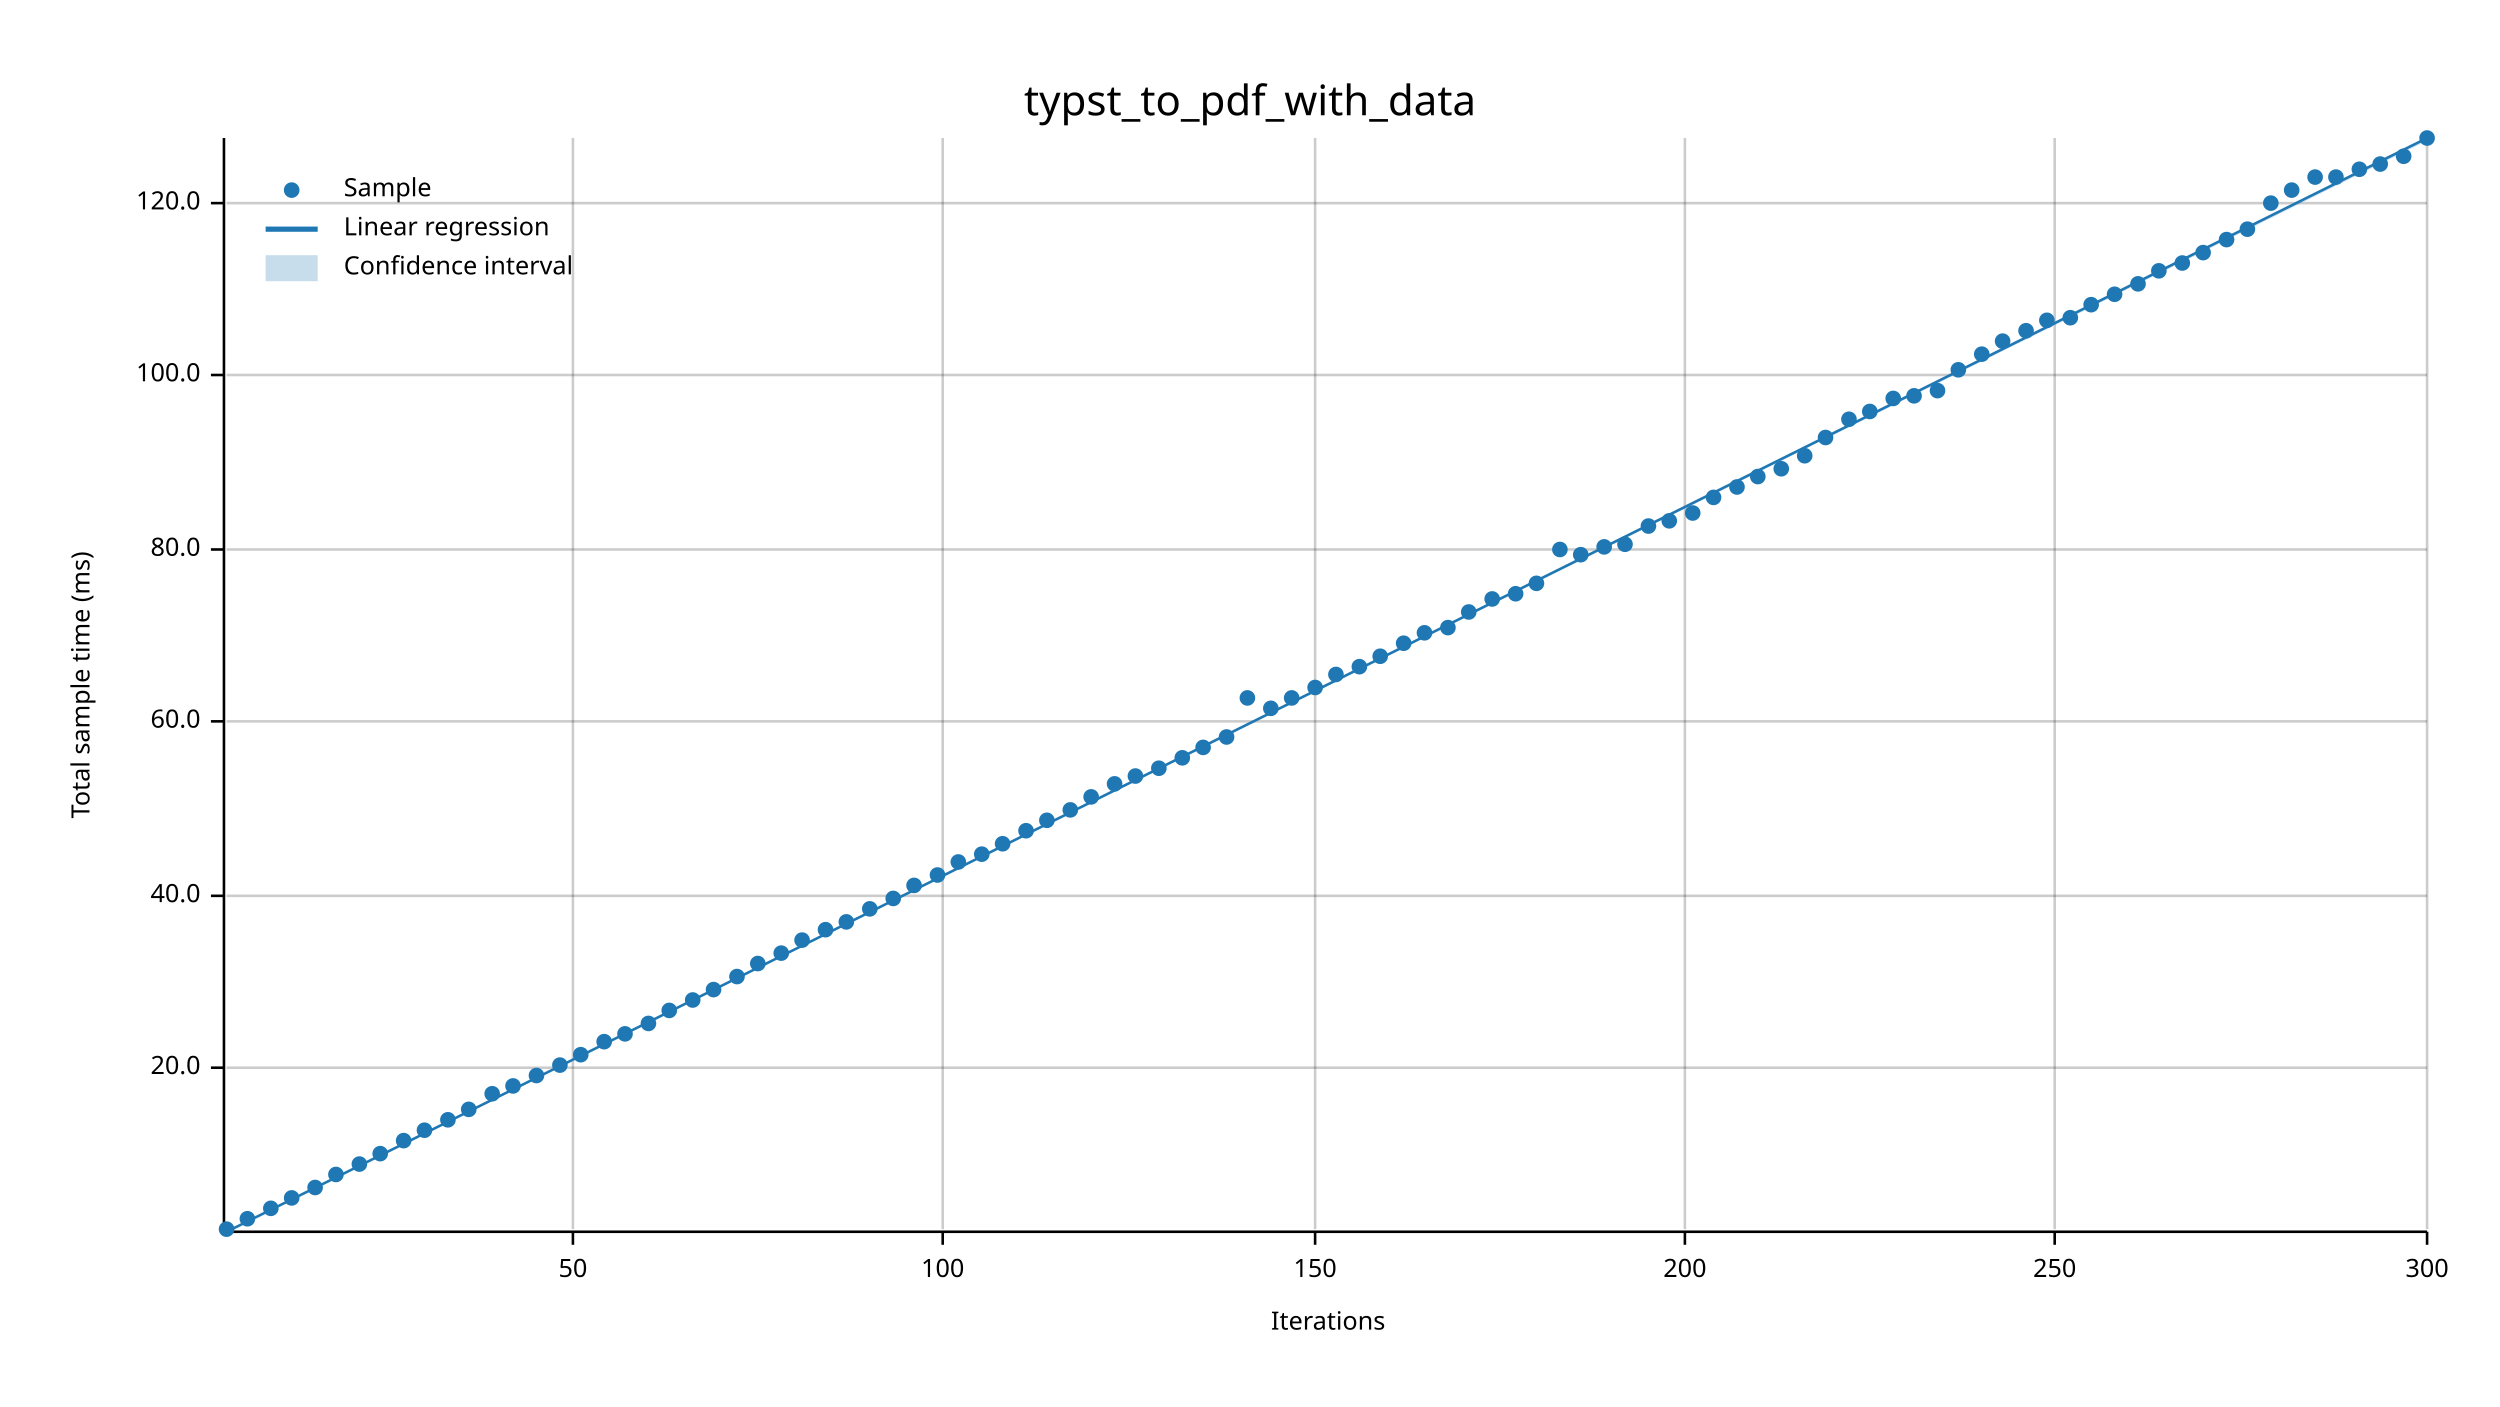
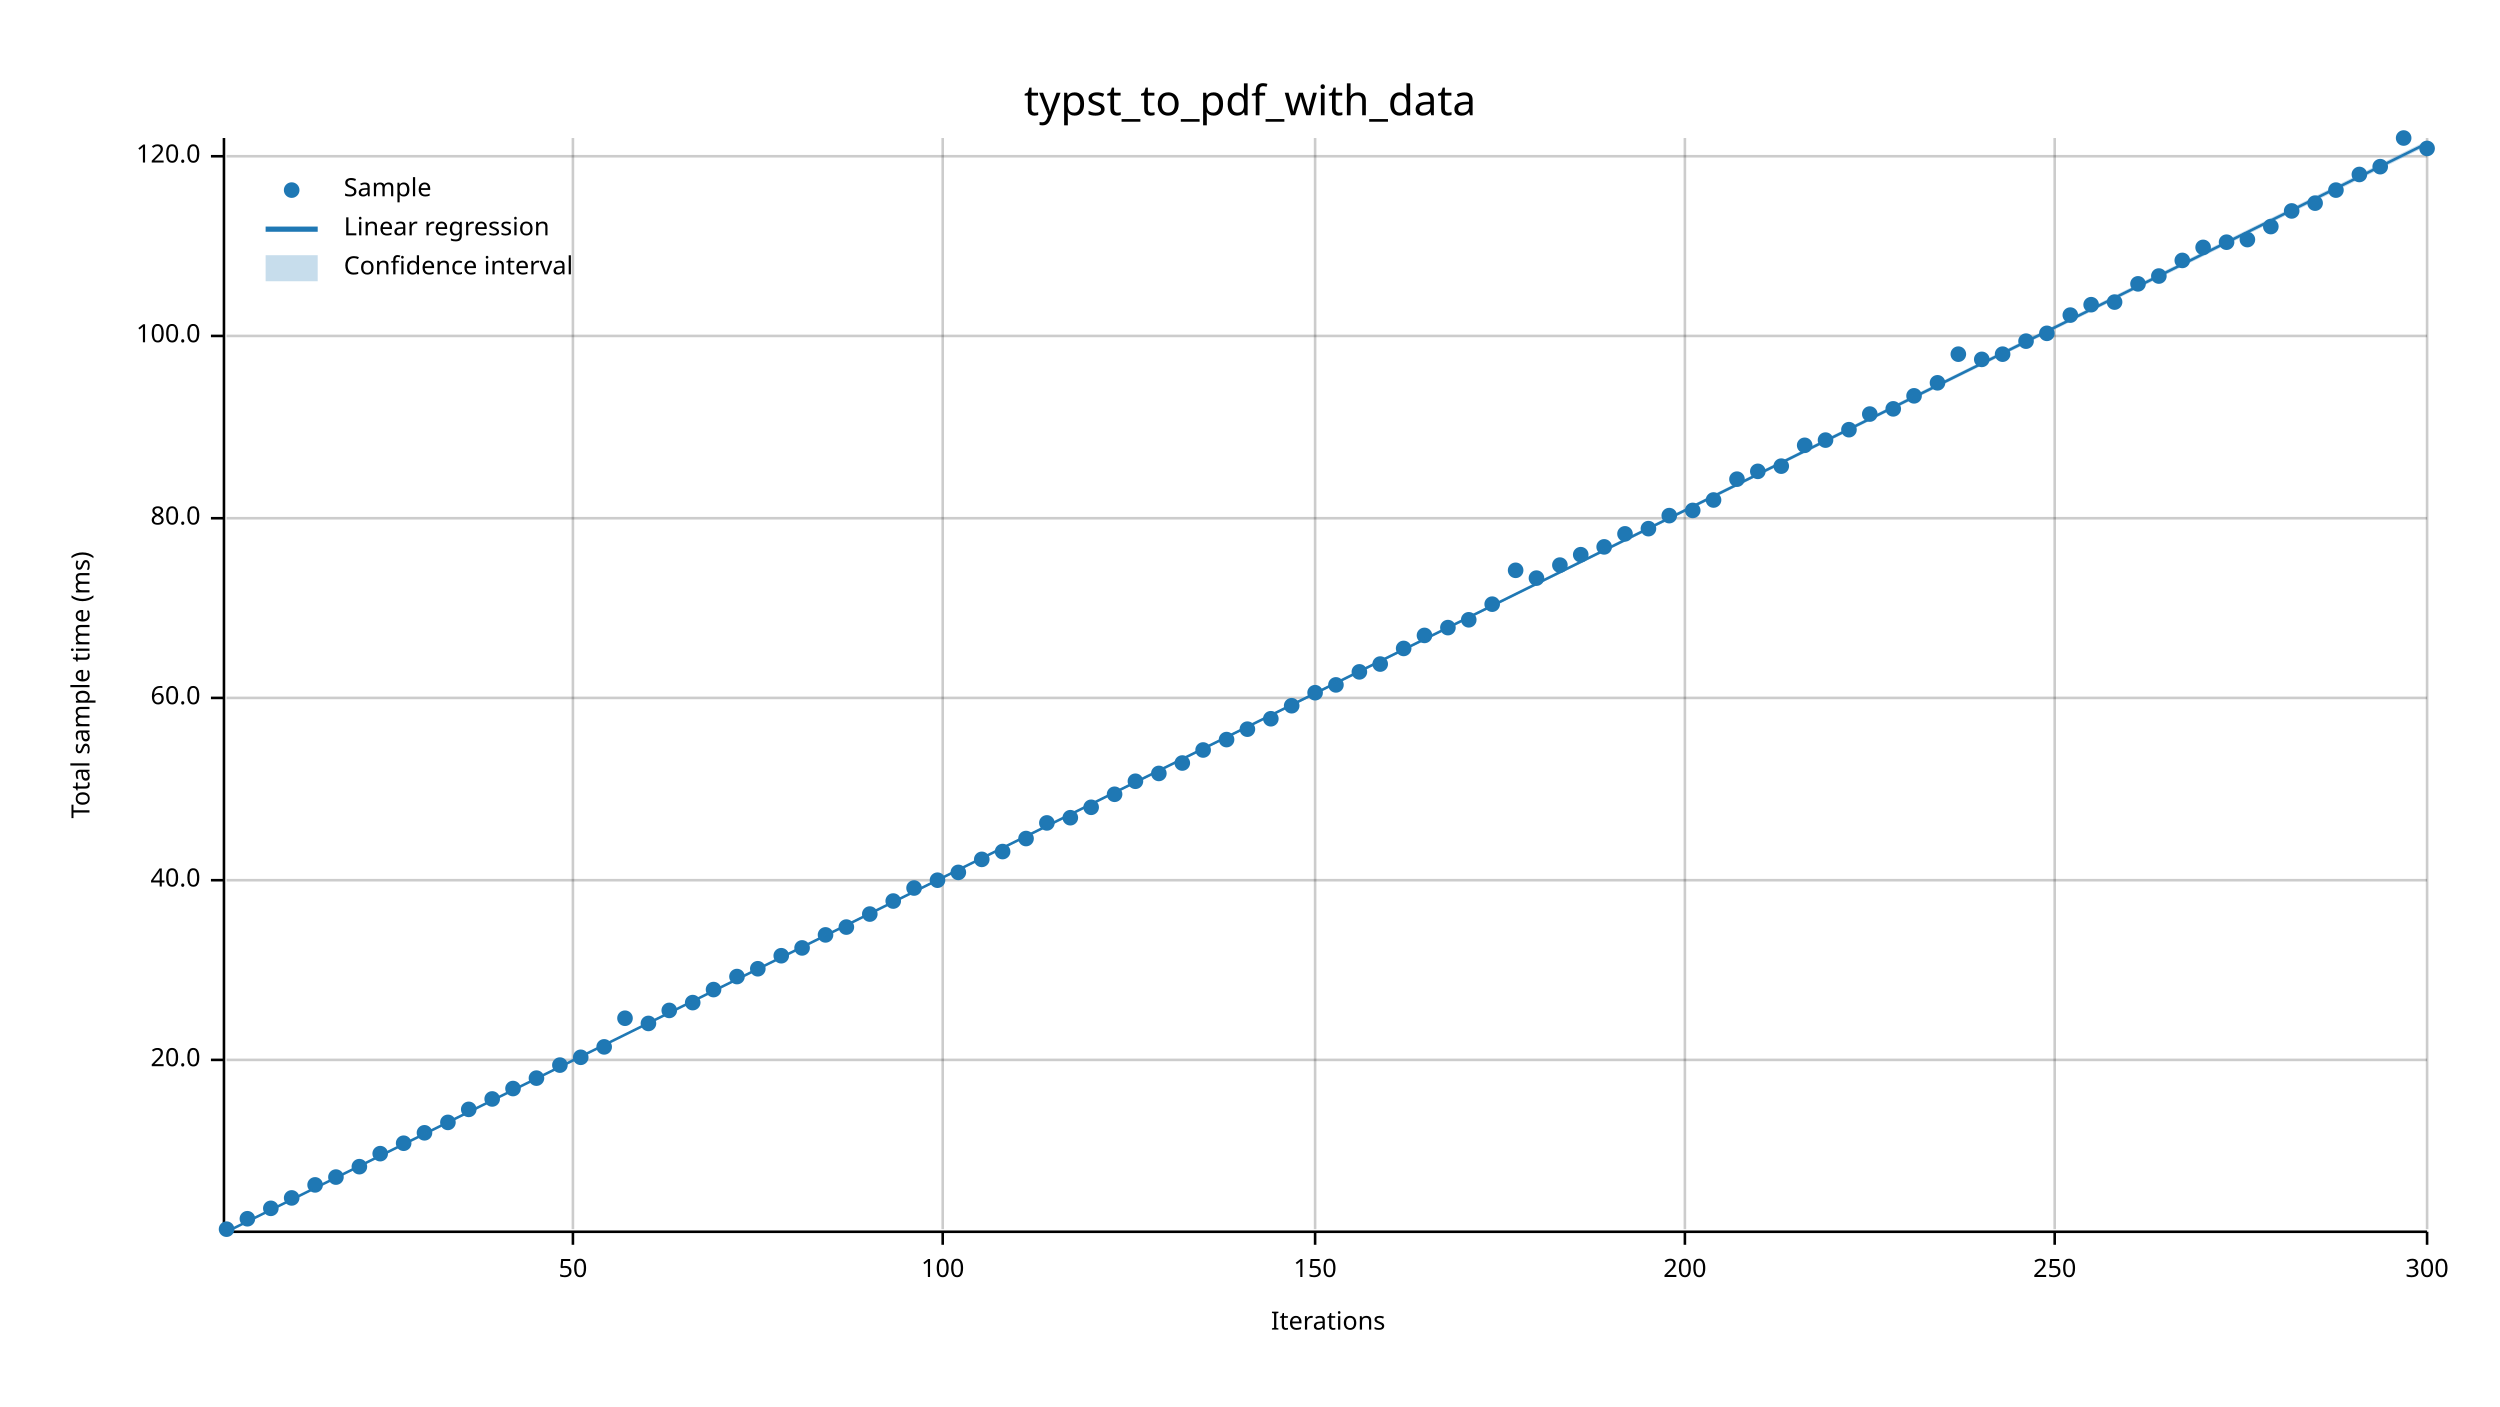
<svg xmlns="http://www.w3.org/2000/svg" width="960" height="540" viewBox="0 0 960 540">
  <text x="480" y="32" dy="0.76em" text-anchor="middle" font-family="sans-serif" font-size="16.129" opacity="1" fill="#000000">
typst_to_pdf_with_data
</text>
  <text x="27" y="263" dy="0.76em" text-anchor="middle" font-family="sans-serif" font-size="9.677" opacity="1" fill="#000000" transform="rotate(270, 27, 263)">
Total sample time (ms)
</text>
  <text x="510" y="513" dy="-0.5ex" text-anchor="middle" font-family="sans-serif" font-size="9.677" opacity="1" fill="#000000">
Iterations
</text>
  <line opacity="0.2" stroke="#000000" stroke-width="1" x1="220" y1="472" x2="220" y2="53" />
  <line opacity="0.2" stroke="#000000" stroke-width="1" x1="362" y1="472" x2="362" y2="53" />
  <line opacity="0.2" stroke="#000000" stroke-width="1" x1="505" y1="472" x2="505" y2="53" />
  <line opacity="0.2" stroke="#000000" stroke-width="1" x1="647" y1="472" x2="647" y2="53" />
  <line opacity="0.2" stroke="#000000" stroke-width="1" x1="789" y1="472" x2="789" y2="53" />
  <line opacity="0.2" stroke="#000000" stroke-width="1" x1="932" y1="472" x2="932" y2="53" />
-   <line opacity="0.2" stroke="#000000" stroke-width="1" x1="87" y1="410" x2="932" y2="410" />
-   <line opacity="0.2" stroke="#000000" stroke-width="1" x1="87" y1="344" x2="932" y2="344" />
-   <line opacity="0.2" stroke="#000000" stroke-width="1" x1="87" y1="277" x2="932" y2="277" />
-   <line opacity="0.2" stroke="#000000" stroke-width="1" x1="87" y1="211" x2="932" y2="211" />
-   <line opacity="0.2" stroke="#000000" stroke-width="1" x1="87" y1="144" x2="932" y2="144" />
-   <line opacity="0.2" stroke="#000000" stroke-width="1" x1="87" y1="78" x2="932" y2="78" />
+   <line opacity="0.2" stroke="#000000" stroke-width="1" x1="87" y1="407" x2="932" y2="407" />
+   <line opacity="0.2" stroke="#000000" stroke-width="1" x1="87" y1="338" x2="932" y2="338" />
+   <line opacity="0.2" stroke="#000000" stroke-width="1" x1="87" y1="268" x2="932" y2="268" />
+   <line opacity="0.2" stroke="#000000" stroke-width="1" x1="87" y1="199" x2="932" y2="199" />
+   <line opacity="0.2" stroke="#000000" stroke-width="1" x1="87" y1="129" x2="932" y2="129" />
+   <line opacity="0.2" stroke="#000000" stroke-width="1" x1="87" y1="60" x2="932" y2="60" />
  <polyline fill="none" opacity="1" stroke="#000000" stroke-width="1" points="86,53 86,472 " />
-   <text x="77" y="410" dy="0.5ex" text-anchor="end" font-family="sans-serif" font-size="9.677" opacity="1" fill="#000000">
+   <text x="77" y="407" dy="0.5ex" text-anchor="end" font-family="sans-serif" font-size="9.677" opacity="1" fill="#000000">
20.0
</text>
-   <polyline fill="none" opacity="1" stroke="#000000" stroke-width="1" points="81,410 86,410 " />
-   <text x="77" y="344" dy="0.5ex" text-anchor="end" font-family="sans-serif" font-size="9.677" opacity="1" fill="#000000">
+   <polyline fill="none" opacity="1" stroke="#000000" stroke-width="1" points="81,407 86,407 " />
+   <text x="77" y="338" dy="0.5ex" text-anchor="end" font-family="sans-serif" font-size="9.677" opacity="1" fill="#000000">
40.0
</text>
-   <polyline fill="none" opacity="1" stroke="#000000" stroke-width="1" points="81,344 86,344 " />
-   <text x="77" y="277" dy="0.5ex" text-anchor="end" font-family="sans-serif" font-size="9.677" opacity="1" fill="#000000">
+   <polyline fill="none" opacity="1" stroke="#000000" stroke-width="1" points="81,338 86,338 " />
+   <text x="77" y="268" dy="0.5ex" text-anchor="end" font-family="sans-serif" font-size="9.677" opacity="1" fill="#000000">
60.0
</text>
-   <polyline fill="none" opacity="1" stroke="#000000" stroke-width="1" points="81,277 86,277 " />
-   <text x="77" y="211" dy="0.5ex" text-anchor="end" font-family="sans-serif" font-size="9.677" opacity="1" fill="#000000">
+   <polyline fill="none" opacity="1" stroke="#000000" stroke-width="1" points="81,268 86,268 " />
+   <text x="77" y="199" dy="0.5ex" text-anchor="end" font-family="sans-serif" font-size="9.677" opacity="1" fill="#000000">
80.0
</text>
-   <polyline fill="none" opacity="1" stroke="#000000" stroke-width="1" points="81,211 86,211 " />
-   <text x="77" y="144" dy="0.5ex" text-anchor="end" font-family="sans-serif" font-size="9.677" opacity="1" fill="#000000">
+   <polyline fill="none" opacity="1" stroke="#000000" stroke-width="1" points="81,199 86,199 " />
+   <text x="77" y="129" dy="0.5ex" text-anchor="end" font-family="sans-serif" font-size="9.677" opacity="1" fill="#000000">
100.0
</text>
-   <polyline fill="none" opacity="1" stroke="#000000" stroke-width="1" points="81,144 86,144 " />
-   <text x="77" y="78" dy="0.5ex" text-anchor="end" font-family="sans-serif" font-size="9.677" opacity="1" fill="#000000">
+   <polyline fill="none" opacity="1" stroke="#000000" stroke-width="1" points="81,129 86,129 " />
+   <text x="77" y="60" dy="0.5ex" text-anchor="end" font-family="sans-serif" font-size="9.677" opacity="1" fill="#000000">
120.0
</text>
-   <polyline fill="none" opacity="1" stroke="#000000" stroke-width="1" points="81,78 86,78 " />
+   <polyline fill="none" opacity="1" stroke="#000000" stroke-width="1" points="81,60 86,60 " />
  <polyline fill="none" opacity="1" stroke="#000000" stroke-width="1" points="87,473 932,473 " />
  <text x="220" y="483" dy="0.76em" text-anchor="middle" font-family="sans-serif" font-size="9.677" opacity="1" fill="#000000">
50
</text>
  <polyline fill="none" opacity="1" stroke="#000000" stroke-width="1" points="220,473 220,478 " />
  <text x="362" y="483" dy="0.76em" text-anchor="middle" font-family="sans-serif" font-size="9.677" opacity="1" fill="#000000">
100
</text>
  <polyline fill="none" opacity="1" stroke="#000000" stroke-width="1" points="362,473 362,478 " />
  <text x="505" y="483" dy="0.76em" text-anchor="middle" font-family="sans-serif" font-size="9.677" opacity="1" fill="#000000">
150
</text>
  <polyline fill="none" opacity="1" stroke="#000000" stroke-width="1" points="505,473 505,478 " />
  <text x="647" y="483" dy="0.76em" text-anchor="middle" font-family="sans-serif" font-size="9.677" opacity="1" fill="#000000">
200
</text>
  <polyline fill="none" opacity="1" stroke="#000000" stroke-width="1" points="647,473 647,478 " />
  <text x="789" y="483" dy="0.76em" text-anchor="middle" font-family="sans-serif" font-size="9.677" opacity="1" fill="#000000">
250
</text>
  <polyline fill="none" opacity="1" stroke="#000000" stroke-width="1" points="789,473 789,478 " />
  <text x="932" y="483" dy="0.76em" text-anchor="middle" font-family="sans-serif" font-size="9.677" opacity="1" fill="#000000">
300
</text>
  <polyline fill="none" opacity="1" stroke="#000000" stroke-width="1" points="932,473 932,478 " />
  <circle cx="87" cy="472" r="3" opacity="1" fill="#1F78B4" stroke="none" stroke-width="1" />
  <circle cx="95" cy="468" r="3" opacity="1" fill="#1F78B4" stroke="none" stroke-width="1" />
  <circle cx="104" cy="464" r="3" opacity="1" fill="#1F78B4" stroke="none" stroke-width="1" />
  <circle cx="112" cy="460" r="3" opacity="1" fill="#1F78B4" stroke="none" stroke-width="1" />
-   <circle cx="121" cy="456" r="3" opacity="1" fill="#1F78B4" stroke="none" stroke-width="1" />
-   <circle cx="129" cy="451" r="3" opacity="1" fill="#1F78B4" stroke="none" stroke-width="1" />
-   <circle cx="138" cy="447" r="3" opacity="1" fill="#1F78B4" stroke="none" stroke-width="1" />
+   <circle cx="121" cy="455" r="3" opacity="1" fill="#1F78B4" stroke="none" stroke-width="1" />
+   <circle cx="129" cy="452" r="3" opacity="1" fill="#1F78B4" stroke="none" stroke-width="1" />
+   <circle cx="138" cy="448" r="3" opacity="1" fill="#1F78B4" stroke="none" stroke-width="1" />
  <circle cx="146" cy="443" r="3" opacity="1" fill="#1F78B4" stroke="none" stroke-width="1" />
-   <circle cx="155" cy="438" r="3" opacity="1" fill="#1F78B4" stroke="none" stroke-width="1" />
-   <circle cx="163" cy="434" r="3" opacity="1" fill="#1F78B4" stroke="none" stroke-width="1" />
-   <circle cx="172" cy="430" r="3" opacity="1" fill="#1F78B4" stroke="none" stroke-width="1" />
+   <circle cx="155" cy="439" r="3" opacity="1" fill="#1F78B4" stroke="none" stroke-width="1" />
+   <circle cx="163" cy="435" r="3" opacity="1" fill="#1F78B4" stroke="none" stroke-width="1" />
+   <circle cx="172" cy="431" r="3" opacity="1" fill="#1F78B4" stroke="none" stroke-width="1" />
  <circle cx="180" cy="426" r="3" opacity="1" fill="#1F78B4" stroke="none" stroke-width="1" />
-   <circle cx="189" cy="420" r="3" opacity="1" fill="#1F78B4" stroke="none" stroke-width="1" />
-   <circle cx="197" cy="417" r="3" opacity="1" fill="#1F78B4" stroke="none" stroke-width="1" />
-   <circle cx="206" cy="413" r="3" opacity="1" fill="#1F78B4" stroke="none" stroke-width="1" />
+   <circle cx="189" cy="422" r="3" opacity="1" fill="#1F78B4" stroke="none" stroke-width="1" />
+   <circle cx="197" cy="418" r="3" opacity="1" fill="#1F78B4" stroke="none" stroke-width="1" />
+   <circle cx="206" cy="414" r="3" opacity="1" fill="#1F78B4" stroke="none" stroke-width="1" />
  <circle cx="215" cy="409" r="3" opacity="1" fill="#1F78B4" stroke="none" stroke-width="1" />
-   <circle cx="223" cy="405" r="3" opacity="1" fill="#1F78B4" stroke="none" stroke-width="1" />
-   <circle cx="232" cy="400" r="3" opacity="1" fill="#1F78B4" stroke="none" stroke-width="1" />
-   <circle cx="240" cy="397" r="3" opacity="1" fill="#1F78B4" stroke="none" stroke-width="1" />
+   <circle cx="223" cy="406" r="3" opacity="1" fill="#1F78B4" stroke="none" stroke-width="1" />
+   <circle cx="232" cy="402" r="3" opacity="1" fill="#1F78B4" stroke="none" stroke-width="1" />
+   <circle cx="240" cy="391" r="3" opacity="1" fill="#1F78B4" stroke="none" stroke-width="1" />
  <circle cx="249" cy="393" r="3" opacity="1" fill="#1F78B4" stroke="none" stroke-width="1" />
  <circle cx="257" cy="388" r="3" opacity="1" fill="#1F78B4" stroke="none" stroke-width="1" />
-   <circle cx="266" cy="384" r="3" opacity="1" fill="#1F78B4" stroke="none" stroke-width="1" />
+   <circle cx="266" cy="385" r="3" opacity="1" fill="#1F78B4" stroke="none" stroke-width="1" />
  <circle cx="274" cy="380" r="3" opacity="1" fill="#1F78B4" stroke="none" stroke-width="1" />
  <circle cx="283" cy="375" r="3" opacity="1" fill="#1F78B4" stroke="none" stroke-width="1" />
-   <circle cx="291" cy="370" r="3" opacity="1" fill="#1F78B4" stroke="none" stroke-width="1" />
-   <circle cx="300" cy="366" r="3" opacity="1" fill="#1F78B4" stroke="none" stroke-width="1" />
-   <circle cx="308" cy="361" r="3" opacity="1" fill="#1F78B4" stroke="none" stroke-width="1" />
-   <circle cx="317" cy="357" r="3" opacity="1" fill="#1F78B4" stroke="none" stroke-width="1" />
-   <circle cx="325" cy="354" r="3" opacity="1" fill="#1F78B4" stroke="none" stroke-width="1" />
-   <circle cx="334" cy="349" r="3" opacity="1" fill="#1F78B4" stroke="none" stroke-width="1" />
-   <circle cx="343" cy="345" r="3" opacity="1" fill="#1F78B4" stroke="none" stroke-width="1" />
-   <circle cx="351" cy="340" r="3" opacity="1" fill="#1F78B4" stroke="none" stroke-width="1" />
-   <circle cx="360" cy="336" r="3" opacity="1" fill="#1F78B4" stroke="none" stroke-width="1" />
-   <circle cx="368" cy="331" r="3" opacity="1" fill="#1F78B4" stroke="none" stroke-width="1" />
-   <circle cx="377" cy="328" r="3" opacity="1" fill="#1F78B4" stroke="none" stroke-width="1" />
-   <circle cx="385" cy="324" r="3" opacity="1" fill="#1F78B4" stroke="none" stroke-width="1" />
-   <circle cx="394" cy="319" r="3" opacity="1" fill="#1F78B4" stroke="none" stroke-width="1" />
-   <circle cx="402" cy="315" r="3" opacity="1" fill="#1F78B4" stroke="none" stroke-width="1" />
-   <circle cx="411" cy="311" r="3" opacity="1" fill="#1F78B4" stroke="none" stroke-width="1" />
-   <circle cx="419" cy="306" r="3" opacity="1" fill="#1F78B4" stroke="none" stroke-width="1" />
-   <circle cx="428" cy="301" r="3" opacity="1" fill="#1F78B4" stroke="none" stroke-width="1" />
-   <circle cx="436" cy="298" r="3" opacity="1" fill="#1F78B4" stroke="none" stroke-width="1" />
-   <circle cx="445" cy="295" r="3" opacity="1" fill="#1F78B4" stroke="none" stroke-width="1" />
-   <circle cx="454" cy="291" r="3" opacity="1" fill="#1F78B4" stroke="none" stroke-width="1" />
-   <circle cx="462" cy="287" r="3" opacity="1" fill="#1F78B4" stroke="none" stroke-width="1" />
-   <circle cx="471" cy="283" r="3" opacity="1" fill="#1F78B4" stroke="none" stroke-width="1" />
-   <circle cx="479" cy="268" r="3" opacity="1" fill="#1F78B4" stroke="none" stroke-width="1" />
-   <circle cx="488" cy="272" r="3" opacity="1" fill="#1F78B4" stroke="none" stroke-width="1" />
-   <circle cx="496" cy="268" r="3" opacity="1" fill="#1F78B4" stroke="none" stroke-width="1" />
-   <circle cx="505" cy="264" r="3" opacity="1" fill="#1F78B4" stroke="none" stroke-width="1" />
-   <circle cx="513" cy="259" r="3" opacity="1" fill="#1F78B4" stroke="none" stroke-width="1" />
-   <circle cx="522" cy="256" r="3" opacity="1" fill="#1F78B4" stroke="none" stroke-width="1" />
-   <circle cx="530" cy="252" r="3" opacity="1" fill="#1F78B4" stroke="none" stroke-width="1" />
-   <circle cx="539" cy="247" r="3" opacity="1" fill="#1F78B4" stroke="none" stroke-width="1" />
-   <circle cx="547" cy="243" r="3" opacity="1" fill="#1F78B4" stroke="none" stroke-width="1" />
+   <circle cx="291" cy="372" r="3" opacity="1" fill="#1F78B4" stroke="none" stroke-width="1" />
+   <circle cx="300" cy="367" r="3" opacity="1" fill="#1F78B4" stroke="none" stroke-width="1" />
+   <circle cx="308" cy="364" r="3" opacity="1" fill="#1F78B4" stroke="none" stroke-width="1" />
+   <circle cx="317" cy="359" r="3" opacity="1" fill="#1F78B4" stroke="none" stroke-width="1" />
+   <circle cx="325" cy="356" r="3" opacity="1" fill="#1F78B4" stroke="none" stroke-width="1" />
+   <circle cx="334" cy="351" r="3" opacity="1" fill="#1F78B4" stroke="none" stroke-width="1" />
+   <circle cx="343" cy="346" r="3" opacity="1" fill="#1F78B4" stroke="none" stroke-width="1" />
+   <circle cx="351" cy="341" r="3" opacity="1" fill="#1F78B4" stroke="none" stroke-width="1" />
+   <circle cx="360" cy="338" r="3" opacity="1" fill="#1F78B4" stroke="none" stroke-width="1" />
+   <circle cx="368" cy="335" r="3" opacity="1" fill="#1F78B4" stroke="none" stroke-width="1" />
+   <circle cx="377" cy="330" r="3" opacity="1" fill="#1F78B4" stroke="none" stroke-width="1" />
+   <circle cx="385" cy="327" r="3" opacity="1" fill="#1F78B4" stroke="none" stroke-width="1" />
+   <circle cx="394" cy="322" r="3" opacity="1" fill="#1F78B4" stroke="none" stroke-width="1" />
+   <circle cx="402" cy="316" r="3" opacity="1" fill="#1F78B4" stroke="none" stroke-width="1" />
+   <circle cx="411" cy="314" r="3" opacity="1" fill="#1F78B4" stroke="none" stroke-width="1" />
+   <circle cx="419" cy="310" r="3" opacity="1" fill="#1F78B4" stroke="none" stroke-width="1" />
+   <circle cx="428" cy="305" r="3" opacity="1" fill="#1F78B4" stroke="none" stroke-width="1" />
+   <circle cx="436" cy="300" r="3" opacity="1" fill="#1F78B4" stroke="none" stroke-width="1" />
+   <circle cx="445" cy="297" r="3" opacity="1" fill="#1F78B4" stroke="none" stroke-width="1" />
+   <circle cx="454" cy="293" r="3" opacity="1" fill="#1F78B4" stroke="none" stroke-width="1" />
+   <circle cx="462" cy="288" r="3" opacity="1" fill="#1F78B4" stroke="none" stroke-width="1" />
+   <circle cx="471" cy="284" r="3" opacity="1" fill="#1F78B4" stroke="none" stroke-width="1" />
+   <circle cx="479" cy="280" r="3" opacity="1" fill="#1F78B4" stroke="none" stroke-width="1" />
+   <circle cx="488" cy="276" r="3" opacity="1" fill="#1F78B4" stroke="none" stroke-width="1" />
+   <circle cx="496" cy="271" r="3" opacity="1" fill="#1F78B4" stroke="none" stroke-width="1" />
+   <circle cx="505" cy="266" r="3" opacity="1" fill="#1F78B4" stroke="none" stroke-width="1" />
+   <circle cx="513" cy="263" r="3" opacity="1" fill="#1F78B4" stroke="none" stroke-width="1" />
+   <circle cx="522" cy="258" r="3" opacity="1" fill="#1F78B4" stroke="none" stroke-width="1" />
+   <circle cx="530" cy="255" r="3" opacity="1" fill="#1F78B4" stroke="none" stroke-width="1" />
+   <circle cx="539" cy="249" r="3" opacity="1" fill="#1F78B4" stroke="none" stroke-width="1" />
+   <circle cx="547" cy="244" r="3" opacity="1" fill="#1F78B4" stroke="none" stroke-width="1" />
  <circle cx="556" cy="241" r="3" opacity="1" fill="#1F78B4" stroke="none" stroke-width="1" />
-   <circle cx="564" cy="235" r="3" opacity="1" fill="#1F78B4" stroke="none" stroke-width="1" />
-   <circle cx="573" cy="230" r="3" opacity="1" fill="#1F78B4" stroke="none" stroke-width="1" />
-   <circle cx="582" cy="228" r="3" opacity="1" fill="#1F78B4" stroke="none" stroke-width="1" />
-   <circle cx="590" cy="224" r="3" opacity="1" fill="#1F78B4" stroke="none" stroke-width="1" />
-   <circle cx="599" cy="211" r="3" opacity="1" fill="#1F78B4" stroke="none" stroke-width="1" />
+   <circle cx="564" cy="238" r="3" opacity="1" fill="#1F78B4" stroke="none" stroke-width="1" />
+   <circle cx="573" cy="232" r="3" opacity="1" fill="#1F78B4" stroke="none" stroke-width="1" />
+   <circle cx="582" cy="219" r="3" opacity="1" fill="#1F78B4" stroke="none" stroke-width="1" />
+   <circle cx="590" cy="222" r="3" opacity="1" fill="#1F78B4" stroke="none" stroke-width="1" />
+   <circle cx="599" cy="217" r="3" opacity="1" fill="#1F78B4" stroke="none" stroke-width="1" />
  <circle cx="607" cy="213" r="3" opacity="1" fill="#1F78B4" stroke="none" stroke-width="1" />
  <circle cx="616" cy="210" r="3" opacity="1" fill="#1F78B4" stroke="none" stroke-width="1" />
-   <circle cx="624" cy="209" r="3" opacity="1" fill="#1F78B4" stroke="none" stroke-width="1" />
-   <circle cx="633" cy="202" r="3" opacity="1" fill="#1F78B4" stroke="none" stroke-width="1" />
-   <circle cx="641" cy="200" r="3" opacity="1" fill="#1F78B4" stroke="none" stroke-width="1" />
-   <circle cx="650" cy="197" r="3" opacity="1" fill="#1F78B4" stroke="none" stroke-width="1" />
-   <circle cx="658" cy="191" r="3" opacity="1" fill="#1F78B4" stroke="none" stroke-width="1" />
-   <circle cx="667" cy="187" r="3" opacity="1" fill="#1F78B4" stroke="none" stroke-width="1" />
-   <circle cx="675" cy="183" r="3" opacity="1" fill="#1F78B4" stroke="none" stroke-width="1" />
-   <circle cx="684" cy="180" r="3" opacity="1" fill="#1F78B4" stroke="none" stroke-width="1" />
-   <circle cx="693" cy="175" r="3" opacity="1" fill="#1F78B4" stroke="none" stroke-width="1" />
-   <circle cx="701" cy="168" r="3" opacity="1" fill="#1F78B4" stroke="none" stroke-width="1" />
-   <circle cx="710" cy="161" r="3" opacity="1" fill="#1F78B4" stroke="none" stroke-width="1" />
-   <circle cx="718" cy="158" r="3" opacity="1" fill="#1F78B4" stroke="none" stroke-width="1" />
-   <circle cx="727" cy="153" r="3" opacity="1" fill="#1F78B4" stroke="none" stroke-width="1" />
+   <circle cx="624" cy="205" r="3" opacity="1" fill="#1F78B4" stroke="none" stroke-width="1" />
+   <circle cx="633" cy="203" r="3" opacity="1" fill="#1F78B4" stroke="none" stroke-width="1" />
+   <circle cx="641" cy="198" r="3" opacity="1" fill="#1F78B4" stroke="none" stroke-width="1" />
+   <circle cx="650" cy="196" r="3" opacity="1" fill="#1F78B4" stroke="none" stroke-width="1" />
+   <circle cx="658" cy="192" r="3" opacity="1" fill="#1F78B4" stroke="none" stroke-width="1" />
+   <circle cx="667" cy="184" r="3" opacity="1" fill="#1F78B4" stroke="none" stroke-width="1" />
+   <circle cx="675" cy="181" r="3" opacity="1" fill="#1F78B4" stroke="none" stroke-width="1" />
+   <circle cx="684" cy="179" r="3" opacity="1" fill="#1F78B4" stroke="none" stroke-width="1" />
+   <circle cx="693" cy="171" r="3" opacity="1" fill="#1F78B4" stroke="none" stroke-width="1" />
+   <circle cx="701" cy="169" r="3" opacity="1" fill="#1F78B4" stroke="none" stroke-width="1" />
+   <circle cx="710" cy="165" r="3" opacity="1" fill="#1F78B4" stroke="none" stroke-width="1" />
+   <circle cx="718" cy="159" r="3" opacity="1" fill="#1F78B4" stroke="none" stroke-width="1" />
+   <circle cx="727" cy="157" r="3" opacity="1" fill="#1F78B4" stroke="none" stroke-width="1" />
  <circle cx="735" cy="152" r="3" opacity="1" fill="#1F78B4" stroke="none" stroke-width="1" />
-   <circle cx="744" cy="150" r="3" opacity="1" fill="#1F78B4" stroke="none" stroke-width="1" />
-   <circle cx="752" cy="142" r="3" opacity="1" fill="#1F78B4" stroke="none" stroke-width="1" />
-   <circle cx="761" cy="136" r="3" opacity="1" fill="#1F78B4" stroke="none" stroke-width="1" />
-   <circle cx="769" cy="131" r="3" opacity="1" fill="#1F78B4" stroke="none" stroke-width="1" />
-   <circle cx="778" cy="127" r="3" opacity="1" fill="#1F78B4" stroke="none" stroke-width="1" />
-   <circle cx="786" cy="123" r="3" opacity="1" fill="#1F78B4" stroke="none" stroke-width="1" />
-   <circle cx="795" cy="122" r="3" opacity="1" fill="#1F78B4" stroke="none" stroke-width="1" />
+   <circle cx="744" cy="147" r="3" opacity="1" fill="#1F78B4" stroke="none" stroke-width="1" />
+   <circle cx="752" cy="136" r="3" opacity="1" fill="#1F78B4" stroke="none" stroke-width="1" />
+   <circle cx="761" cy="138" r="3" opacity="1" fill="#1F78B4" stroke="none" stroke-width="1" />
+   <circle cx="769" cy="136" r="3" opacity="1" fill="#1F78B4" stroke="none" stroke-width="1" />
+   <circle cx="778" cy="131" r="3" opacity="1" fill="#1F78B4" stroke="none" stroke-width="1" />
+   <circle cx="786" cy="128" r="3" opacity="1" fill="#1F78B4" stroke="none" stroke-width="1" />
+   <circle cx="795" cy="121" r="3" opacity="1" fill="#1F78B4" stroke="none" stroke-width="1" />
  <circle cx="803" cy="117" r="3" opacity="1" fill="#1F78B4" stroke="none" stroke-width="1" />
-   <circle cx="812" cy="113" r="3" opacity="1" fill="#1F78B4" stroke="none" stroke-width="1" />
+   <circle cx="812" cy="116" r="3" opacity="1" fill="#1F78B4" stroke="none" stroke-width="1" />
  <circle cx="821" cy="109" r="3" opacity="1" fill="#1F78B4" stroke="none" stroke-width="1" />
-   <circle cx="829" cy="104" r="3" opacity="1" fill="#1F78B4" stroke="none" stroke-width="1" />
-   <circle cx="838" cy="101" r="3" opacity="1" fill="#1F78B4" stroke="none" stroke-width="1" />
-   <circle cx="846" cy="97" r="3" opacity="1" fill="#1F78B4" stroke="none" stroke-width="1" />
-   <circle cx="855" cy="92" r="3" opacity="1" fill="#1F78B4" stroke="none" stroke-width="1" />
-   <circle cx="863" cy="88" r="3" opacity="1" fill="#1F78B4" stroke="none" stroke-width="1" />
-   <circle cx="872" cy="78" r="3" opacity="1" fill="#1F78B4" stroke="none" stroke-width="1" />
-   <circle cx="880" cy="73" r="3" opacity="1" fill="#1F78B4" stroke="none" stroke-width="1" />
-   <circle cx="889" cy="68" r="3" opacity="1" fill="#1F78B4" stroke="none" stroke-width="1" />
-   <circle cx="897" cy="68" r="3" opacity="1" fill="#1F78B4" stroke="none" stroke-width="1" />
-   <circle cx="906" cy="65" r="3" opacity="1" fill="#1F78B4" stroke="none" stroke-width="1" />
-   <circle cx="914" cy="63" r="3" opacity="1" fill="#1F78B4" stroke="none" stroke-width="1" />
-   <circle cx="923" cy="60" r="3" opacity="1" fill="#1F78B4" stroke="none" stroke-width="1" />
-   <circle cx="932" cy="53" r="3" opacity="1" fill="#1F78B4" stroke="none" stroke-width="1" />
-   <polyline fill="none" opacity="1" stroke="#1F78B4" stroke-width="1" points="87,473 932,53 " />
-   <polygon opacity="0.25" fill="#1F78B4" points="87,473 932,54 932,53 " />
+   <circle cx="829" cy="106" r="3" opacity="1" fill="#1F78B4" stroke="none" stroke-width="1" />
+   <circle cx="838" cy="100" r="3" opacity="1" fill="#1F78B4" stroke="none" stroke-width="1" />
+   <circle cx="846" cy="95" r="3" opacity="1" fill="#1F78B4" stroke="none" stroke-width="1" />
+   <circle cx="855" cy="93" r="3" opacity="1" fill="#1F78B4" stroke="none" stroke-width="1" />
+   <circle cx="863" cy="92" r="3" opacity="1" fill="#1F78B4" stroke="none" stroke-width="1" />
+   <circle cx="872" cy="87" r="3" opacity="1" fill="#1F78B4" stroke="none" stroke-width="1" />
+   <circle cx="880" cy="81" r="3" opacity="1" fill="#1F78B4" stroke="none" stroke-width="1" />
+   <circle cx="889" cy="78" r="3" opacity="1" fill="#1F78B4" stroke="none" stroke-width="1" />
+   <circle cx="897" cy="73" r="3" opacity="1" fill="#1F78B4" stroke="none" stroke-width="1" />
+   <circle cx="906" cy="67" r="3" opacity="1" fill="#1F78B4" stroke="none" stroke-width="1" />
+   <circle cx="914" cy="64" r="3" opacity="1" fill="#1F78B4" stroke="none" stroke-width="1" />
+   <circle cx="923" cy="53" r="3" opacity="1" fill="#1F78B4" stroke="none" stroke-width="1" />
+   <circle cx="932" cy="57" r="3" opacity="1" fill="#1F78B4" stroke="none" stroke-width="1" />
+   <polyline fill="none" opacity="1" stroke="#1F78B4" stroke-width="1" points="87,473 932,55 " />
+   <polygon opacity="0.25" fill="#1F78B4" points="87,473 932,56 932,54 " />
  <text x="132" y="68" dy="0.76em" text-anchor="start" font-family="sans-serif" font-size="9.677" opacity="1" fill="#000000">
Sample
</text>
  <text x="132" y="83" dy="0.76em" text-anchor="start" font-family="sans-serif" font-size="9.677" opacity="1" fill="#000000">
Linear regression
</text>
  <text x="132" y="98" dy="0.76em" text-anchor="start" font-family="sans-serif" font-size="9.677" opacity="1" fill="#000000">
Confidence interval
</text>
  <circle cx="112" cy="73" r="3" opacity="1" fill="#1F78B4" stroke="none" stroke-width="1" />
  <polyline fill="none" opacity="1" stroke="#1F78B4" stroke-width="2" points="102,88 122,88 " />
  <rect x="102" y="98" width="20" height="10" opacity="0.25" fill="#1F78B4" stroke="none" />
</svg>
